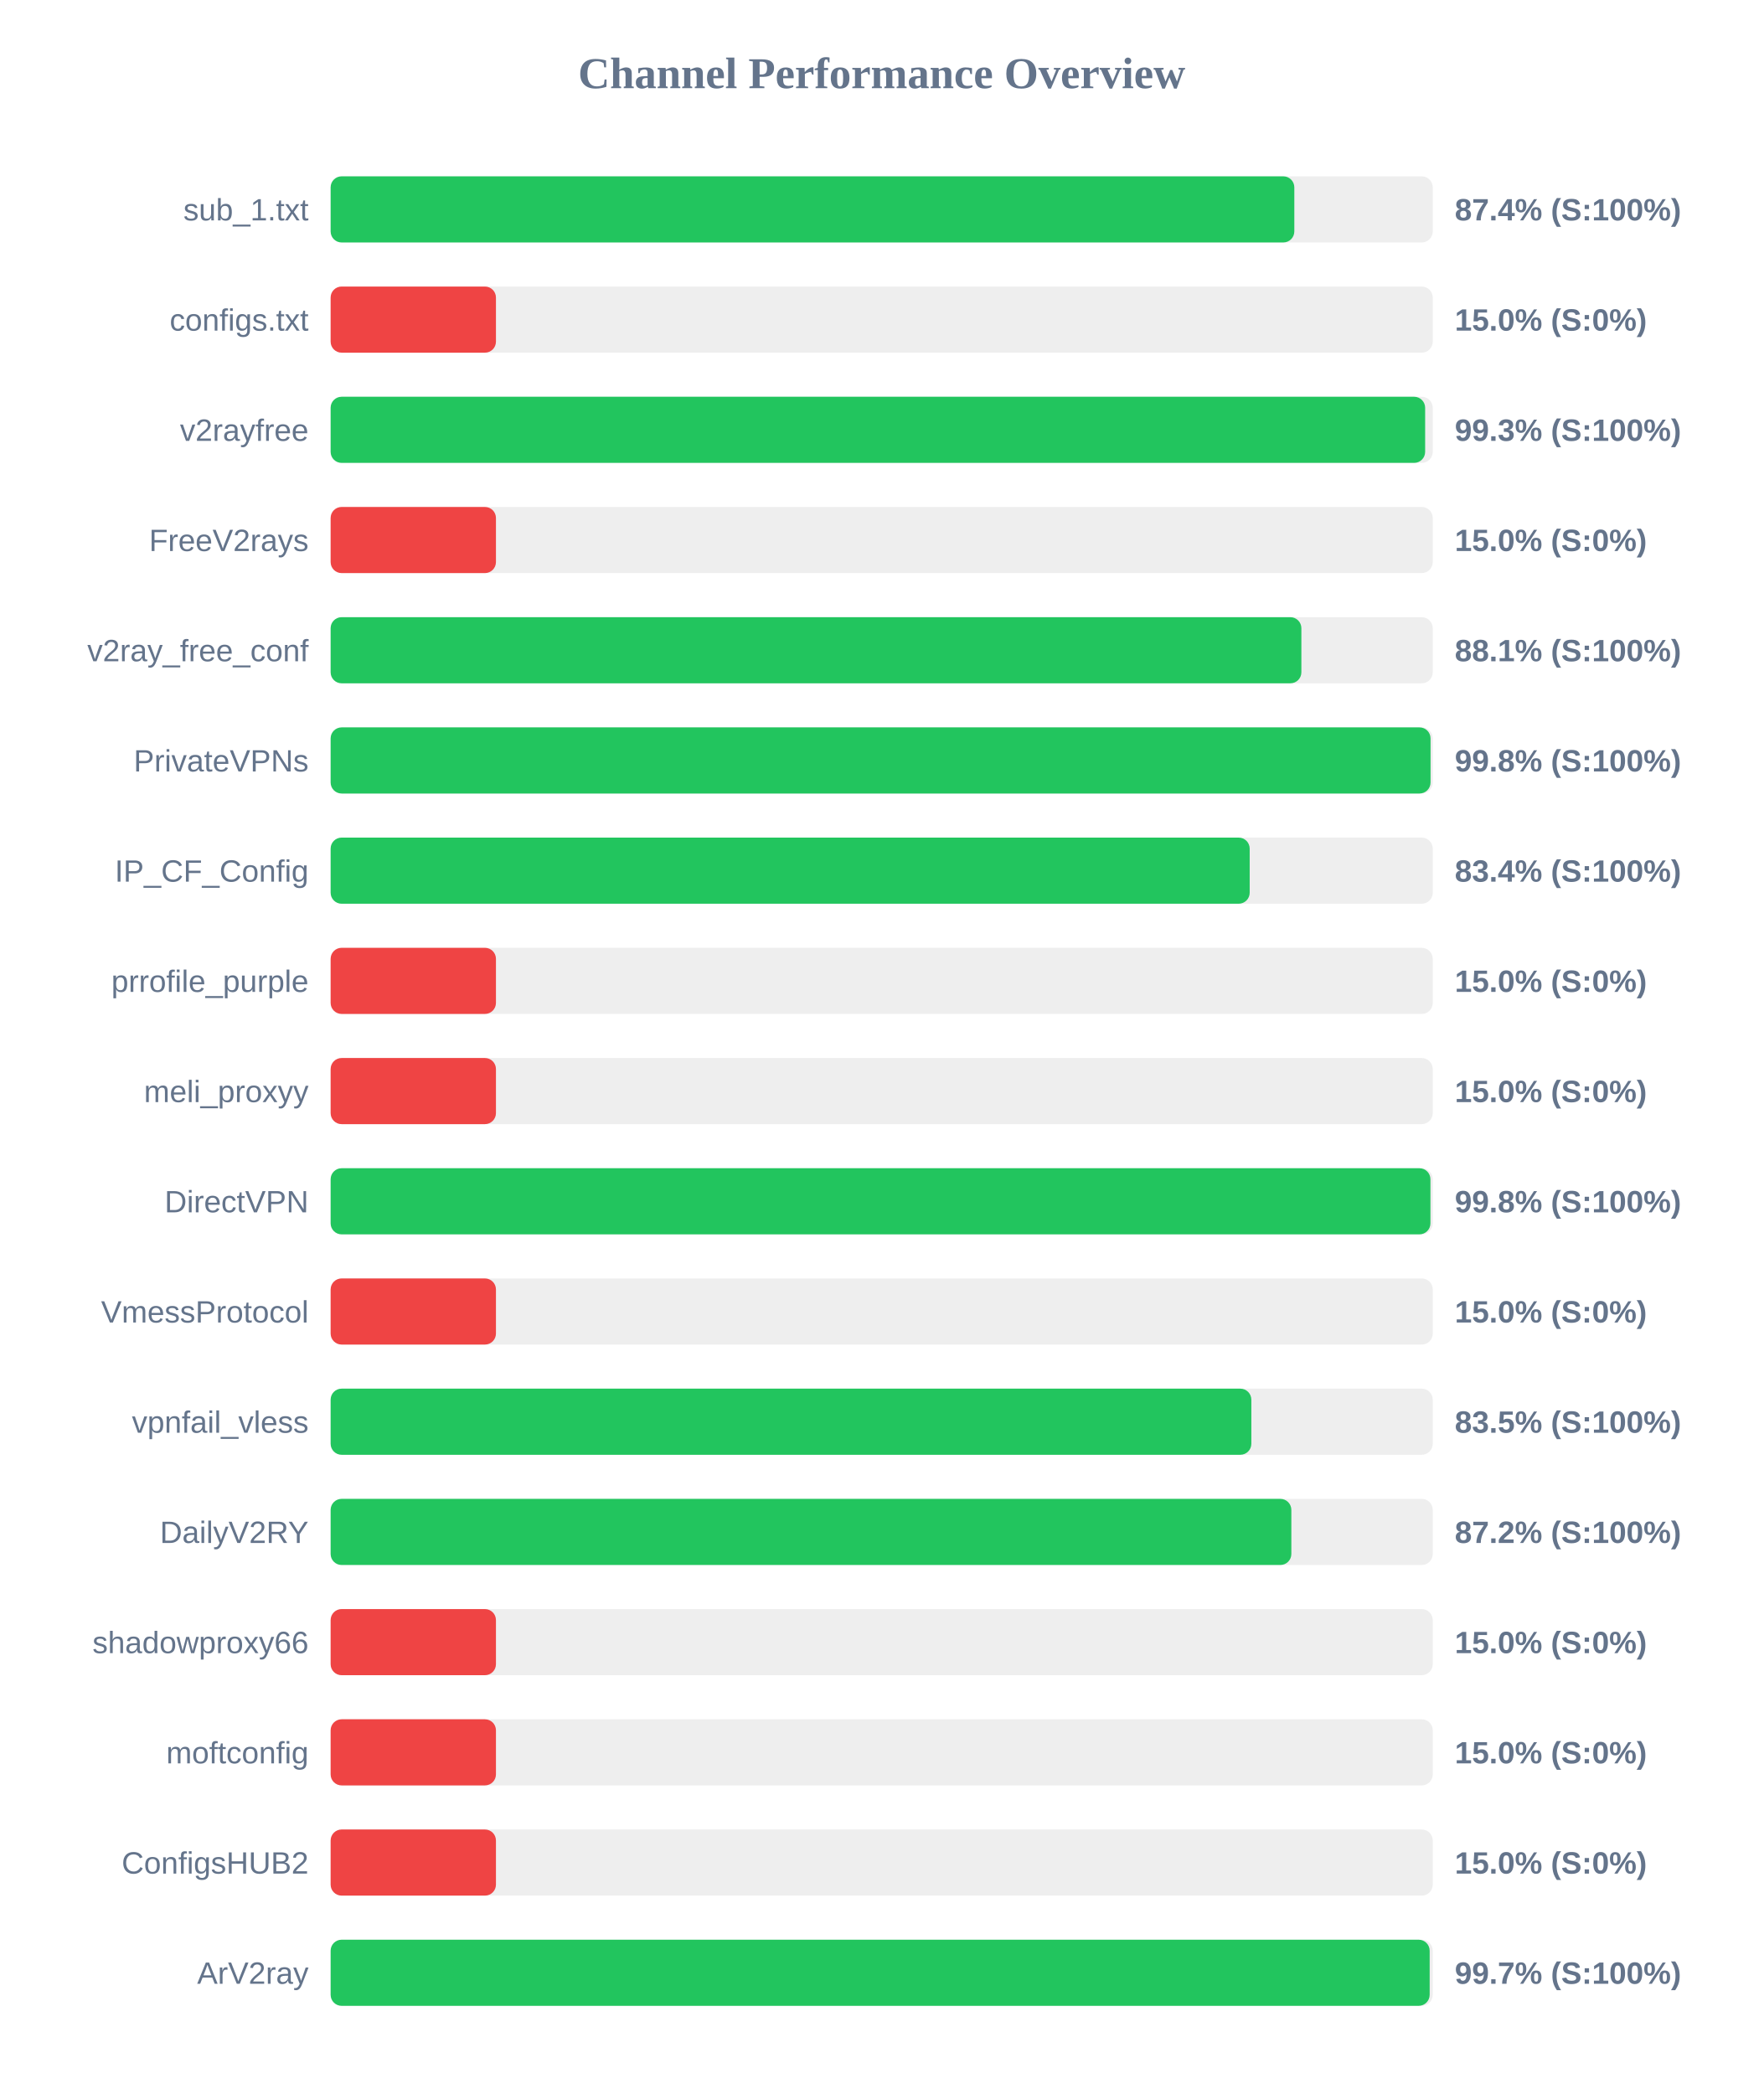
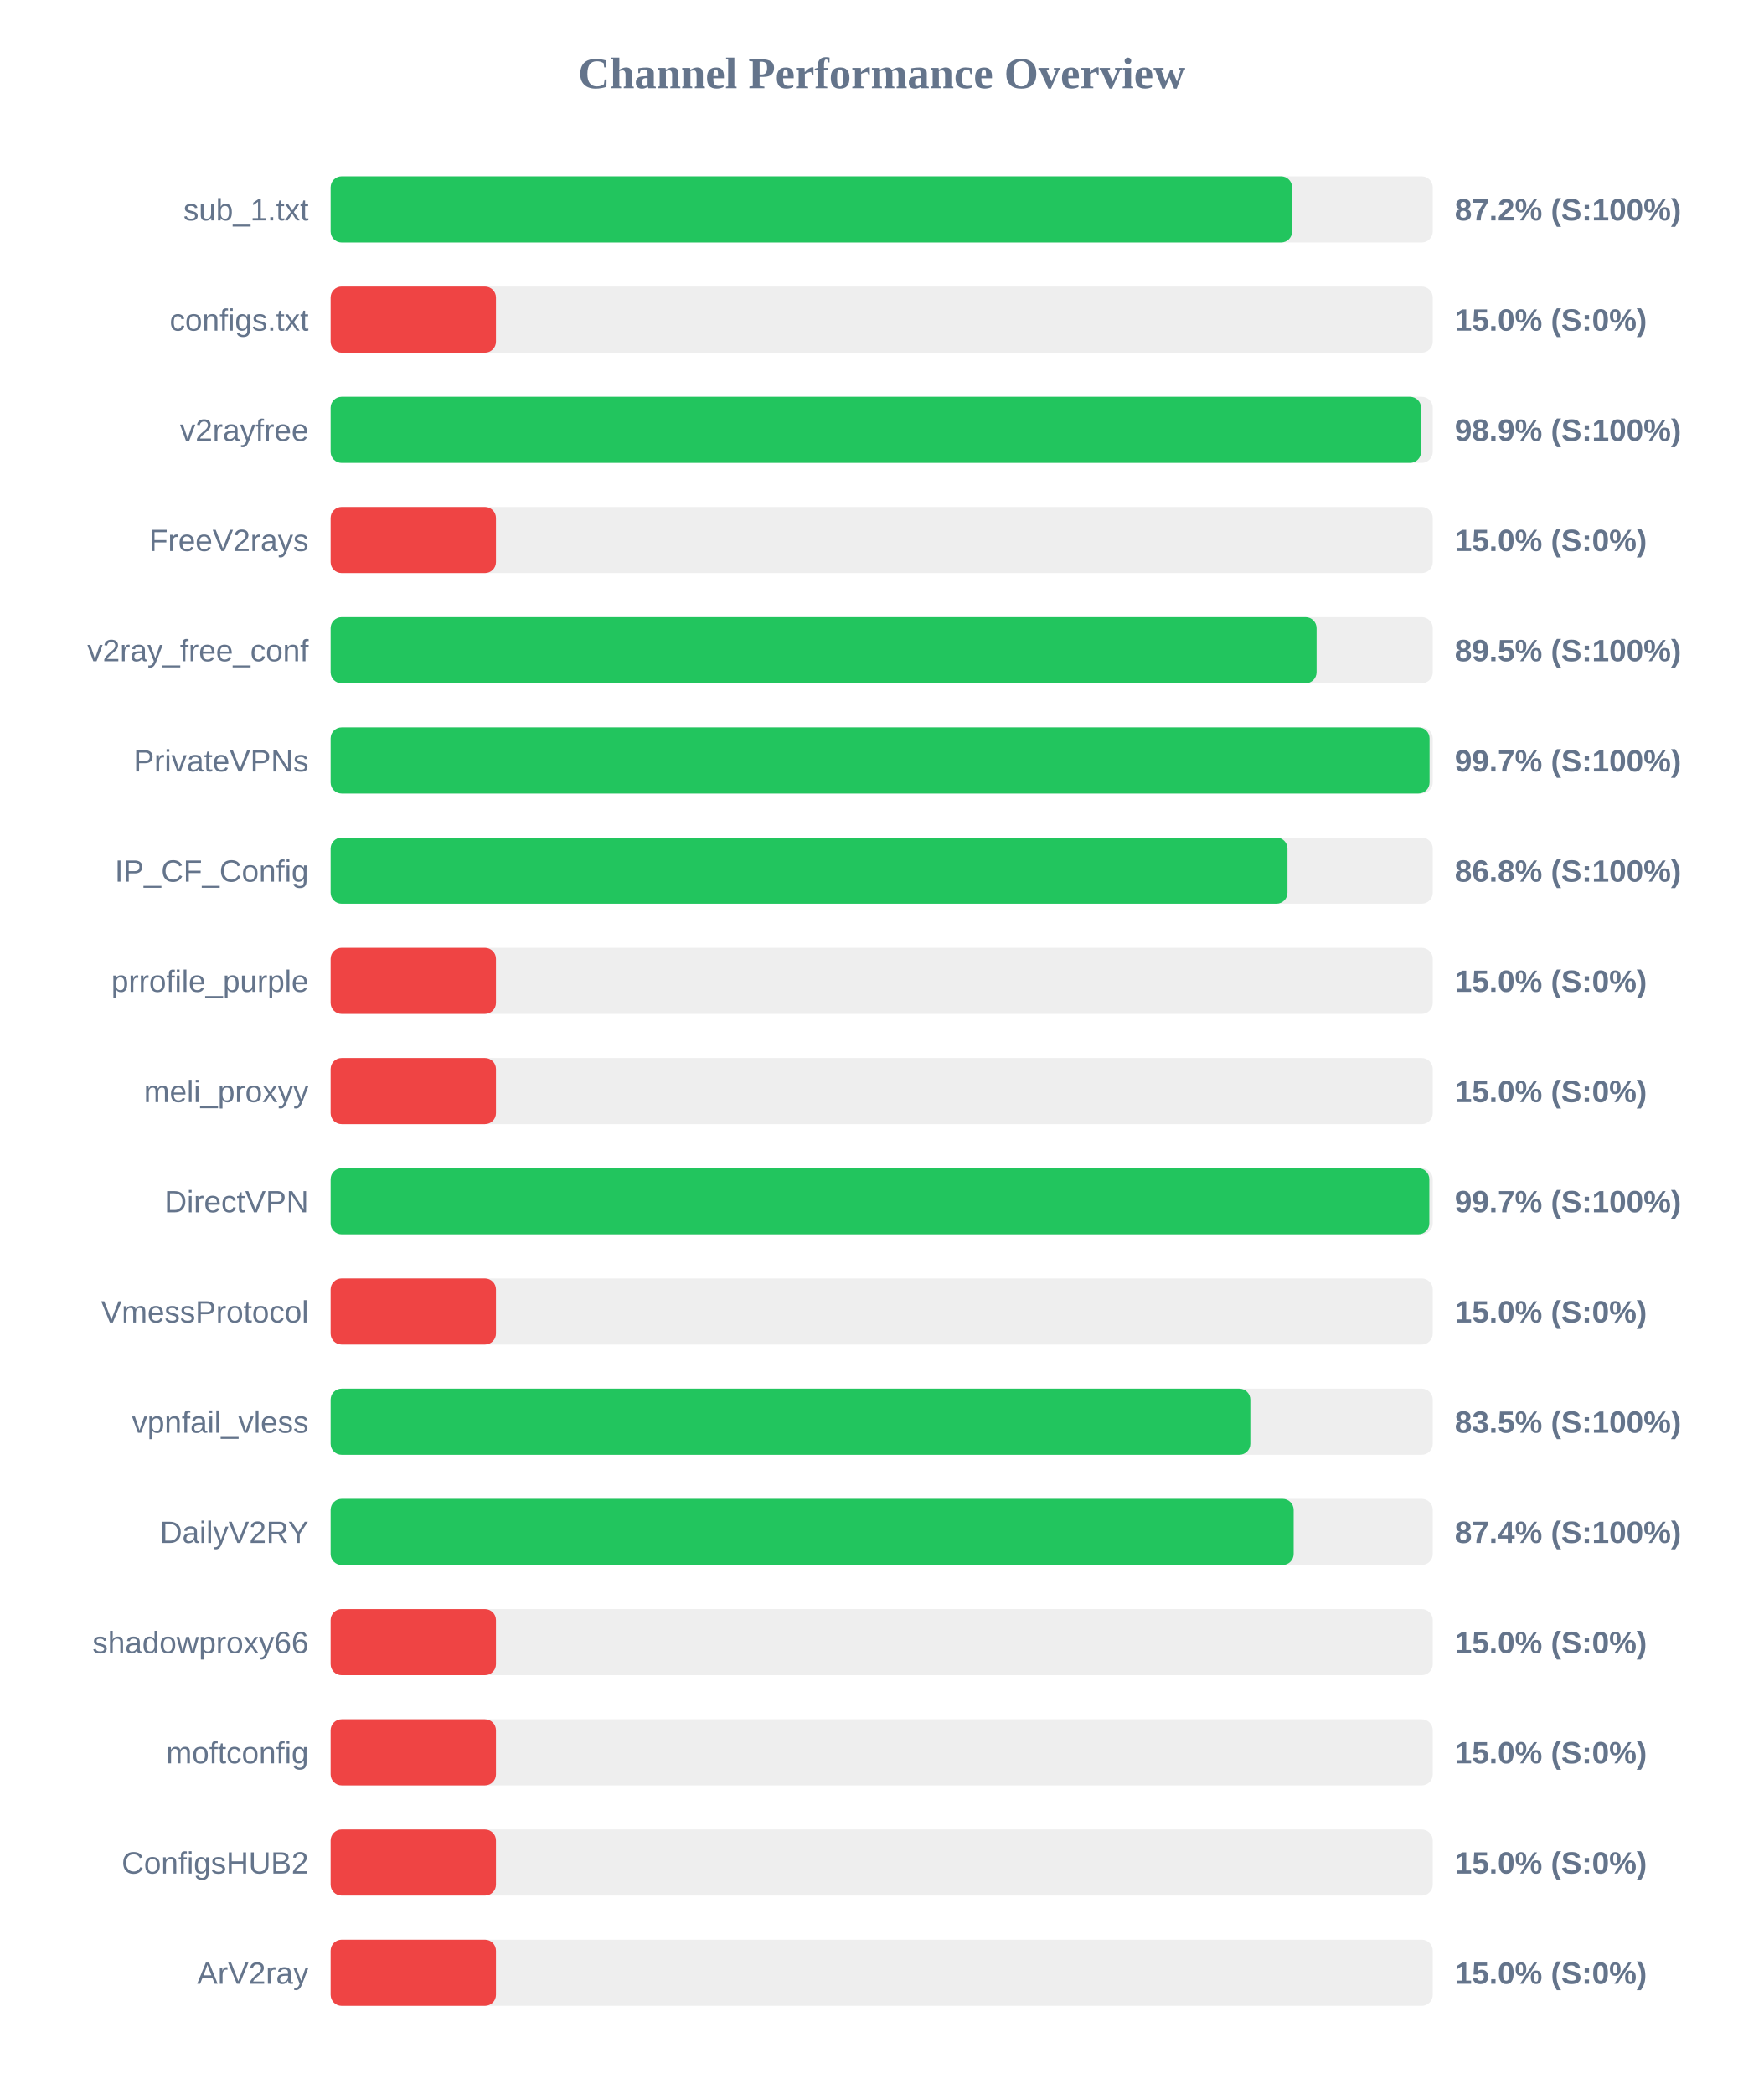
<svg xmlns="http://www.w3.org/2000/svg" width="800" height="950" version="1.1">
  <style>
        .row { font: 14px Arial; fill: #64748b; }
        .score { font: bold 14px Arial; fill: #64748b; }
    </style>
  <text x="400" y="40" text-anchor="middle" font-size="20px" font-weight="bold" fill="#64748b">Channel Performance Overview</text>
  <rect x="150" y="80" width="500" height="30" fill="#eee" rx="5" />
-   <rect x="150" y="80" width="437.2" height="30" fill="#22c55e" rx="5" />
+   <rect x="150" y="80" width="436.2" height="30" fill="#22c55e" rx="5" />
  <text x="140" y="100" text-anchor="end" class="row">sub_1.txt</text>
-   <text x="660" y="100" text-anchor="start" class="score">87.4% (S:100%)</text>
+   <text x="660" y="100" text-anchor="start" class="score">87.2% (S:100%)</text>
  <rect x="150" y="130" width="500" height="30" fill="#eee" rx="5" />
  <rect x="150" y="130" width="75.0" height="30" fill="#ef4444" rx="5" />
  <text x="140" y="150" text-anchor="end" class="row">configs.txt</text>
  <text x="660" y="150" text-anchor="start" class="score">15.0% (S:0%)</text>
  <rect x="150" y="180" width="500" height="30" fill="#eee" rx="5" />
-   <rect x="150" y="180" width="496.55" height="30" fill="#22c55e" rx="5" />
+   <rect x="150" y="180" width="494.7" height="30" fill="#22c55e" rx="5" />
  <text x="140" y="200" text-anchor="end" class="row">v2rayfree</text>
-   <text x="660" y="200" text-anchor="start" class="score">99.3% (S:100%)</text>
+   <text x="660" y="200" text-anchor="start" class="score">98.9% (S:100%)</text>
  <rect x="150" y="230" width="500" height="30" fill="#eee" rx="5" />
  <rect x="150" y="230" width="75.0" height="30" fill="#ef4444" rx="5" />
  <text x="140" y="250" text-anchor="end" class="row">FreeV2rays</text>
  <text x="660" y="250" text-anchor="start" class="score">15.0% (S:0%)</text>
  <rect x="150" y="280" width="500" height="30" fill="#eee" rx="5" />
-   <rect x="150" y="280" width="440.4" height="30" fill="#22c55e" rx="5" />
+   <rect x="150" y="280" width="447.3" height="30" fill="#22c55e" rx="5" />
  <text x="140" y="300" text-anchor="end" class="row">v2ray_free_conf</text>
-   <text x="660" y="300" text-anchor="start" class="score">88.1% (S:100%)</text>
+   <text x="660" y="300" text-anchor="start" class="score">89.5% (S:100%)</text>
  <rect x="150" y="330" width="500" height="30" fill="#eee" rx="5" />
-   <rect x="150" y="330" width="499.0" height="30" fill="#22c55e" rx="5" />
+   <rect x="150" y="330" width="498.55" height="30" fill="#22c55e" rx="5" />
  <text x="140" y="350" text-anchor="end" class="row">PrivateVPNs</text>
-   <text x="660" y="350" text-anchor="start" class="score">99.8% (S:100%)</text>
+   <text x="660" y="350" text-anchor="start" class="score">99.7% (S:100%)</text>
  <rect x="150" y="380" width="500" height="30" fill="#eee" rx="5" />
-   <rect x="150" y="380" width="416.95" height="30" fill="#22c55e" rx="5" />
+   <rect x="150" y="380" width="434.1" height="30" fill="#22c55e" rx="5" />
  <text x="140" y="400" text-anchor="end" class="row">IP_CF_Config</text>
-   <text x="660" y="400" text-anchor="start" class="score">83.4% (S:100%)</text>
+   <text x="660" y="400" text-anchor="start" class="score">86.8% (S:100%)</text>
  <rect x="150" y="430" width="500" height="30" fill="#eee" rx="5" />
  <rect x="150" y="430" width="75.0" height="30" fill="#ef4444" rx="5" />
  <text x="140" y="450" text-anchor="end" class="row">prrofile_purple</text>
  <text x="660" y="450" text-anchor="start" class="score">15.0% (S:0%)</text>
  <rect x="150" y="480" width="500" height="30" fill="#eee" rx="5" />
  <rect x="150" y="480" width="75.0" height="30" fill="#ef4444" rx="5" />
  <text x="140" y="500" text-anchor="end" class="row">meli_proxyy</text>
  <text x="660" y="500" text-anchor="start" class="score">15.0% (S:0%)</text>
  <rect x="150" y="530" width="500" height="30" fill="#eee" rx="5" />
-   <rect x="150" y="530" width="498.95" height="30" fill="#22c55e" rx="5" />
+   <rect x="150" y="530" width="498.45" height="30" fill="#22c55e" rx="5" />
  <text x="140" y="550" text-anchor="end" class="row">DirectVPN</text>
-   <text x="660" y="550" text-anchor="start" class="score">99.8% (S:100%)</text>
+   <text x="660" y="550" text-anchor="start" class="score">99.7% (S:100%)</text>
  <rect x="150" y="580" width="500" height="30" fill="#eee" rx="5" />
  <rect x="150" y="580" width="75.0" height="30" fill="#ef4444" rx="5" />
  <text x="140" y="600" text-anchor="end" class="row">VmessProtocol</text>
  <text x="660" y="600" text-anchor="start" class="score">15.0% (S:0%)</text>
  <rect x="150" y="630" width="500" height="30" fill="#eee" rx="5" />
-   <rect x="150" y="630" width="417.7" height="30" fill="#22c55e" rx="5" />
+   <rect x="150" y="630" width="417.25" height="30" fill="#22c55e" rx="5" />
  <text x="140" y="650" text-anchor="end" class="row">vpnfail_vless</text>
  <text x="660" y="650" text-anchor="start" class="score">83.5% (S:100%)</text>
  <rect x="150" y="680" width="500" height="30" fill="#eee" rx="5" />
-   <rect x="150" y="680" width="435.85" height="30" fill="#22c55e" rx="5" />
+   <rect x="150" y="680" width="436.9" height="30" fill="#22c55e" rx="5" />
  <text x="140" y="700" text-anchor="end" class="row">DailyV2RY</text>
-   <text x="660" y="700" text-anchor="start" class="score">87.2% (S:100%)</text>
+   <text x="660" y="700" text-anchor="start" class="score">87.4% (S:100%)</text>
  <rect x="150" y="730" width="500" height="30" fill="#eee" rx="5" />
  <rect x="150" y="730" width="75.0" height="30" fill="#ef4444" rx="5" />
  <text x="140" y="750" text-anchor="end" class="row">shadowproxy66</text>
  <text x="660" y="750" text-anchor="start" class="score">15.0% (S:0%)</text>
  <rect x="150" y="780" width="500" height="30" fill="#eee" rx="5" />
  <rect x="150" y="780" width="75.0" height="30" fill="#ef4444" rx="5" />
  <text x="140" y="800" text-anchor="end" class="row">moftconfig</text>
  <text x="660" y="800" text-anchor="start" class="score">15.0% (S:0%)</text>
  <rect x="150" y="830" width="500" height="30" fill="#eee" rx="5" />
  <rect x="150" y="830" width="75.0" height="30" fill="#ef4444" rx="5" />
  <text x="140" y="850" text-anchor="end" class="row">ConfigsHUB2</text>
  <text x="660" y="850" text-anchor="start" class="score">15.0% (S:0%)</text>
  <rect x="150" y="880" width="500" height="30" fill="#eee" rx="5" />
-   <rect x="150" y="880" width="498.6" height="30" fill="#22c55e" rx="5" />
+   <rect x="150" y="880" width="75.0" height="30" fill="#ef4444" rx="5" />
  <text x="140" y="900" text-anchor="end" class="row">ArV2ray</text>
-   <text x="660" y="900" text-anchor="start" class="score">99.7% (S:100%)</text>
+   <text x="660" y="900" text-anchor="start" class="score">15.0% (S:0%)</text>
</svg>
